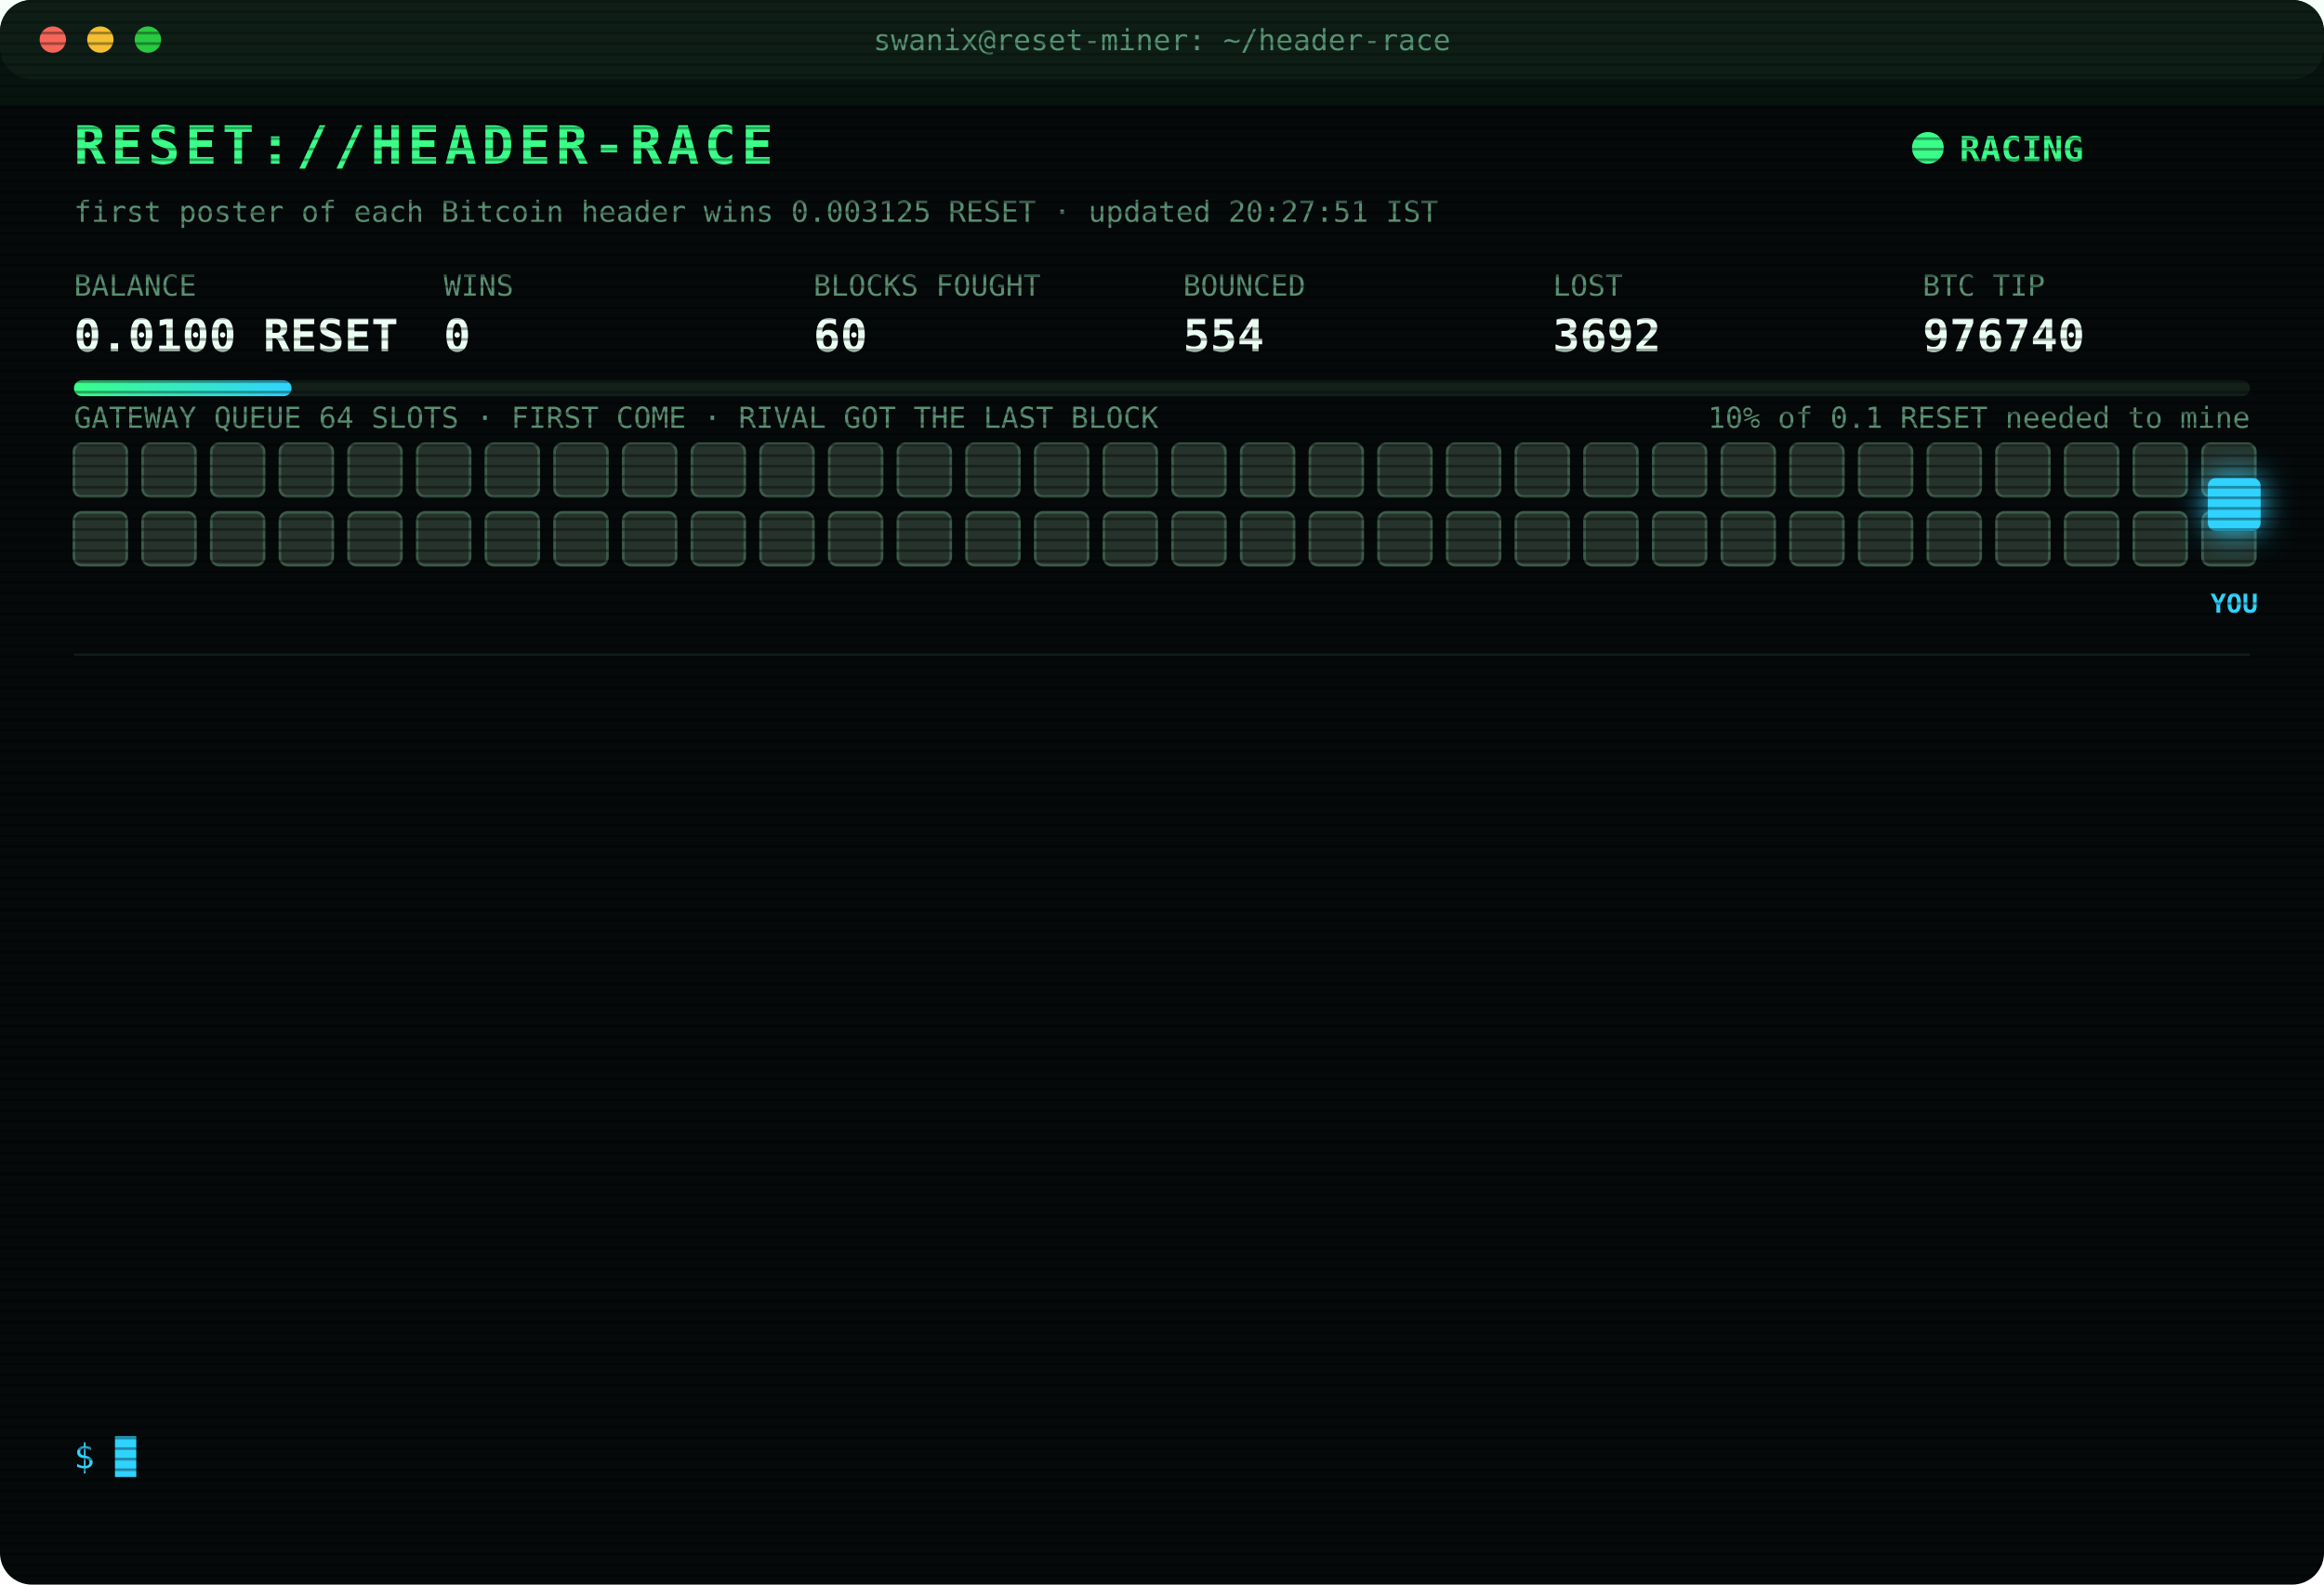
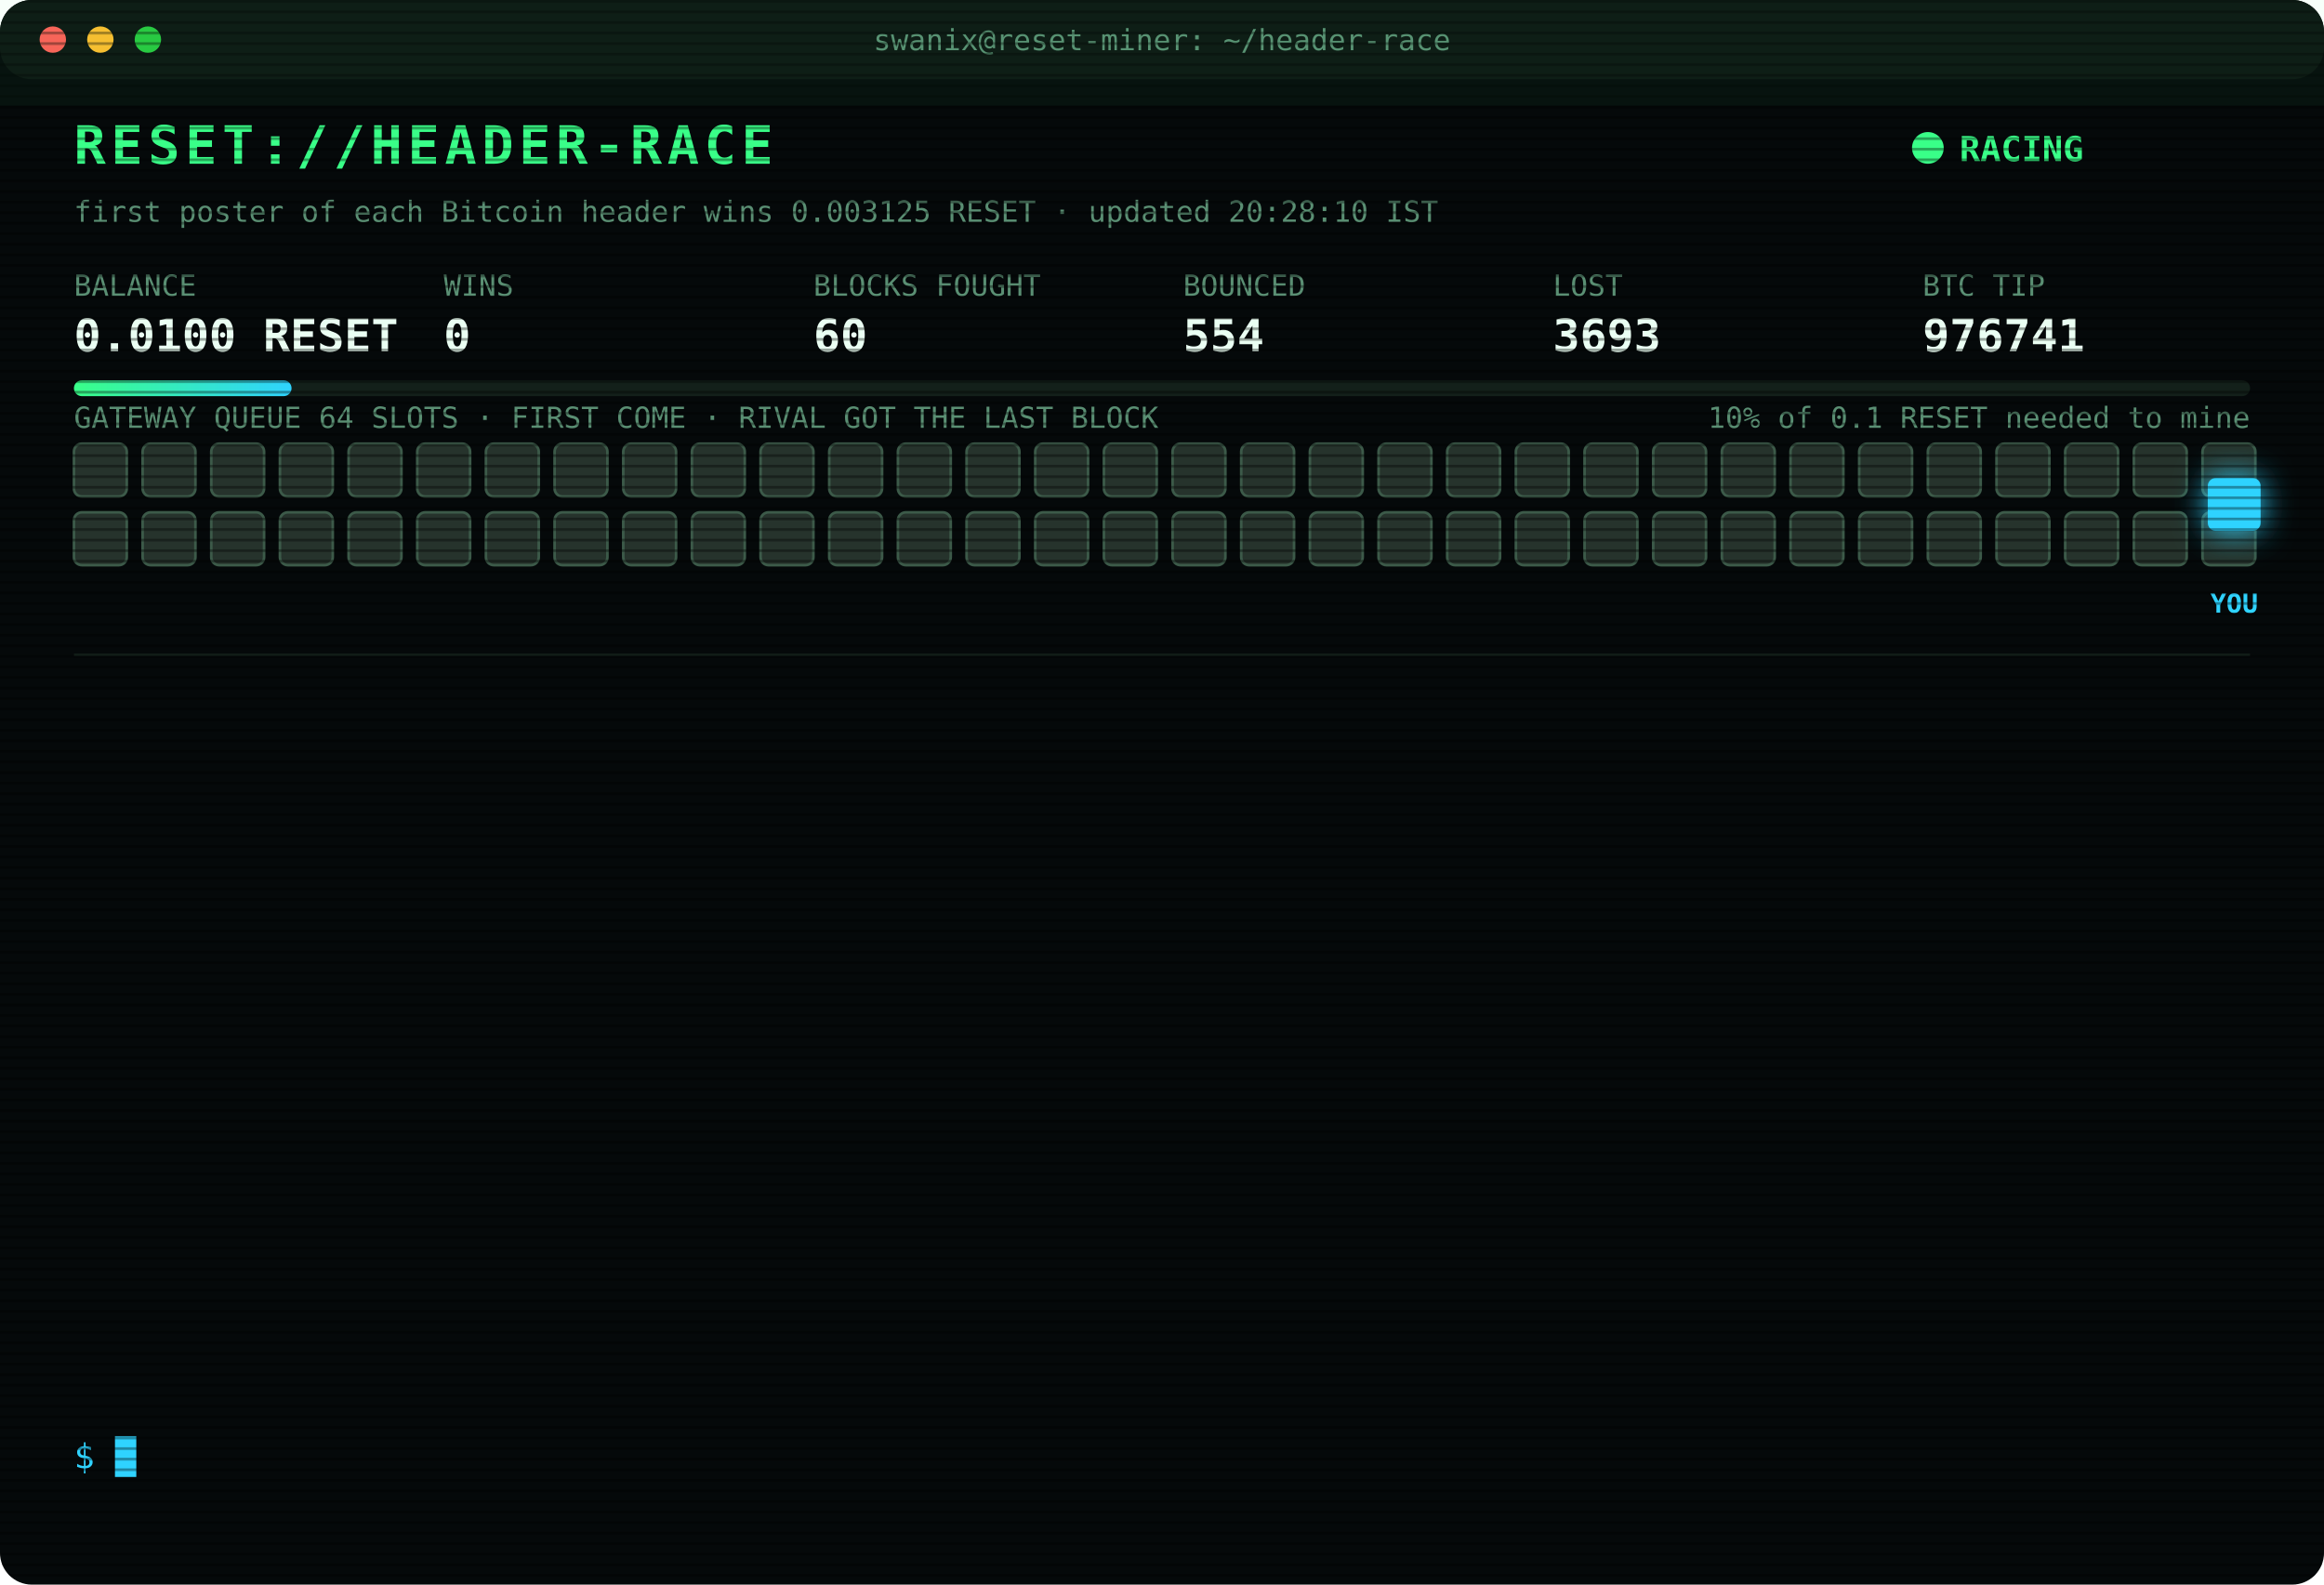
<svg xmlns="http://www.w3.org/2000/svg" width="880" height="600" viewBox="0 0 880 600" font-family="ui-monospace,SFMono-Regular,Menlo,Consolas,monospace">
  <style>
text{font-size:13px;fill:#7CFFB2}
.title{font-size:20px;font-weight:700;fill:#39FF88;letter-spacing:2px;animation:glitch 3s infinite steps(1)}
.sub{fill:#2fd3ff}.k{fill:#5a8f73;font-size:11px}.v{font-size:17px;font-weight:700;fill:#eafff3}
.ts{fill:#3f6b56}.boot{fill:#2fd3ff}.dim{fill:#5a8f73}.bad{fill:#ff4d6d}.warn{fill:#ffd23f}.mag{fill:#ff5cf0}.win{fill:#39FF88;font-weight:700}
.tag{font-size:10px;fill:#2fd3ff;font-weight:700}
.rival{fill:#26332c;stroke:#3c5a49;animation:jam 1.2s infinite alternate}
.idle{fill:#141c18;stroke:#22302a;animation:breathe 4s infinite}
.me{fill:#2fd3ff;filter:drop-shadow(0 0 6px #2fd3ff)}
.hover{animation:nudge 1.1s infinite ease-in-out}.bounce{animation:kick 1.4s infinite}
.ln{opacity:0;animation:in .4s forwards}
.cur{animation:blink 1s infinite steps(1)}
.scan{animation:scan 6s infinite linear}
.led{animation:blink 1.4s infinite}
@keyframes in{from{opacity:0;transform:translateX(-6px)}to{opacity:1;transform:none}}
@keyframes blink{50%{opacity:0}}
@keyframes jam{to{fill:#33463b}}
@keyframes breathe{50%{opacity:.4}}
@keyframes nudge{50%{transform:translateX(-10px)}}
@keyframes kick{0%,100%{transform:none}30%{transform:translateX(-14px)}55%{transform:translateX(10px) translateY(-6px)}}
@keyframes glitch{0%,92%{transform:none}93%{transform:translateX(2px);fill:#ff4d6d}95%{transform:translateX(-2px);fill:#2fd3ff}97%{transform:none}}
@keyframes scan{from{transform:translateY(-40px)}to{transform:translateY(600px)}}
</style>
  <defs>
    <pattern id="sl" width="4" height="4" patternUnits="userSpaceOnUse">
      <rect width="4" height="1" fill="#000" opacity=".35" />
    </pattern>
    <linearGradient id="bar">
      <stop offset="0" stop-color="#39FF88" />
      <stop offset="1" stop-color="#2fd3ff" />
    </linearGradient>
  </defs>
  <rect width="880" height="600" rx="12" fill="#05090a" />
  <rect width="880" height="30" rx="12" fill="#0d1512" />
  <circle cx="20" cy="15" r="5" fill="#ff5f57" />
  <circle cx="38" cy="15" r="5" fill="#febc2e" />
  <circle cx="56" cy="15" r="5" fill="#28c840" />
  <text x="440" y="19" text-anchor="middle" class="k">swanix@reset-miner: ~/header-race</text>
  <text x="28" y="62" class="title">RESET://HEADER-RACE</text>
  <circle class="led" cx="730" cy="56" r="6" fill="#39FF88" />
  <text x="742" y="61" class="win">RACING</text>
-   <text x="28" y="84" class="k">first poster of each Bitcoin header wins 0.003125 RESET · updated 20:27:51 IST</text>
+   <text x="28" y="84" class="k">first poster of each Bitcoin header wins 0.003125 RESET · updated 20:28:10 IST</text>
  <text x="28" y="112" class="k">BALANCE</text>
  <text x="28" y="133" class="v">0.0100 RESET</text>
  <text x="168" y="112" class="k">WINS</text>
  <text x="168" y="133" class="v">0</text>
  <text x="308" y="112" class="k">BLOCKS FOUGHT</text>
  <text x="308" y="133" class="v">60</text>
  <text x="448" y="112" class="k">BOUNCED</text>
  <text x="448" y="133" class="v">554</text>
  <text x="588" y="112" class="k">LOST</text>
-   <text x="588" y="133" class="v">3692</text>
+   <text x="588" y="133" class="v">3693</text>
  <text x="728" y="112" class="k">BTC TIP</text>
-   <text x="728" y="133" class="v">976740</text>
+   <text x="728" y="133" class="v">976741</text>
  <rect x="28" y="144" width="824" height="6" rx="3" fill="#13201a" />
  <rect x="28" y="144" width="82.4" height="6" rx="3" fill="url(#bar)" />
  <text x="852" y="162" text-anchor="end" class="k">10% of 0.1 RESET needed to mine</text>
  <text x="28" y="162" class="k">GATEWAY QUEUE 64 SLOTS · FIRST COME · RIVAL GOT THE LAST BLOCK</text>
  <rect class="rival" x="28" y="168" width="20" height="20" rx="3" style="animation-delay:0.00s" />
  <rect class="rival" x="54" y="168" width="20" height="20" rx="3" style="animation-delay:0.05s" />
  <rect class="rival" x="80" y="168" width="20" height="20" rx="3" style="animation-delay:0.10s" />
  <rect class="rival" x="106" y="168" width="20" height="20" rx="3" style="animation-delay:0.15s" />
  <rect class="rival" x="132" y="168" width="20" height="20" rx="3" style="animation-delay:0.20s" />
  <rect class="rival" x="158" y="168" width="20" height="20" rx="3" style="animation-delay:0.25s" />
  <rect class="rival" x="184" y="168" width="20" height="20" rx="3" style="animation-delay:0.30s" />
  <rect class="rival" x="210" y="168" width="20" height="20" rx="3" style="animation-delay:0.35s" />
  <rect class="rival" x="236" y="168" width="20" height="20" rx="3" style="animation-delay:0.40s" />
  <rect class="rival" x="262" y="168" width="20" height="20" rx="3" style="animation-delay:0.45s" />
  <rect class="rival" x="288" y="168" width="20" height="20" rx="3" style="animation-delay:0.50s" />
  <rect class="rival" x="314" y="168" width="20" height="20" rx="3" style="animation-delay:0.55s" />
  <rect class="rival" x="340" y="168" width="20" height="20" rx="3" style="animation-delay:0.60s" />
  <rect class="rival" x="366" y="168" width="20" height="20" rx="3" style="animation-delay:0.65s" />
  <rect class="rival" x="392" y="168" width="20" height="20" rx="3" style="animation-delay:0.70s" />
  <rect class="rival" x="418" y="168" width="20" height="20" rx="3" style="animation-delay:0.75s" />
  <rect class="rival" x="444" y="168" width="20" height="20" rx="3" style="animation-delay:0.80s" />
  <rect class="rival" x="470" y="168" width="20" height="20" rx="3" style="animation-delay:0.85s" />
  <rect class="rival" x="496" y="168" width="20" height="20" rx="3" style="animation-delay:0.90s" />
  <rect class="rival" x="522" y="168" width="20" height="20" rx="3" style="animation-delay:0.95s" />
  <rect class="rival" x="548" y="168" width="20" height="20" rx="3" style="animation-delay:1.00s" />
  <rect class="rival" x="574" y="168" width="20" height="20" rx="3" style="animation-delay:1.05s" />
  <rect class="rival" x="600" y="168" width="20" height="20" rx="3" style="animation-delay:1.10s" />
  <rect class="rival" x="626" y="168" width="20" height="20" rx="3" style="animation-delay:1.15s" />
  <rect class="rival" x="652" y="168" width="20" height="20" rx="3" style="animation-delay:1.20s" />
  <rect class="rival" x="678" y="168" width="20" height="20" rx="3" style="animation-delay:1.25s" />
  <rect class="rival" x="704" y="168" width="20" height="20" rx="3" style="animation-delay:1.30s" />
  <rect class="rival" x="730" y="168" width="20" height="20" rx="3" style="animation-delay:1.35s" />
  <rect class="rival" x="756" y="168" width="20" height="20" rx="3" style="animation-delay:1.40s" />
  <rect class="rival" x="782" y="168" width="20" height="20" rx="3" style="animation-delay:1.45s" />
  <rect class="rival" x="808" y="168" width="20" height="20" rx="3" style="animation-delay:1.50s" />
  <rect class="rival" x="834" y="168" width="20" height="20" rx="3" style="animation-delay:1.55s" />
  <rect class="rival" x="28" y="194" width="20" height="20" rx="3" style="animation-delay:1.60s" />
  <rect class="rival" x="54" y="194" width="20" height="20" rx="3" style="animation-delay:1.65s" />
  <rect class="rival" x="80" y="194" width="20" height="20" rx="3" style="animation-delay:1.70s" />
  <rect class="rival" x="106" y="194" width="20" height="20" rx="3" style="animation-delay:1.75s" />
  <rect class="rival" x="132" y="194" width="20" height="20" rx="3" style="animation-delay:1.80s" />
  <rect class="rival" x="158" y="194" width="20" height="20" rx="3" style="animation-delay:1.85s" />
  <rect class="rival" x="184" y="194" width="20" height="20" rx="3" style="animation-delay:1.90s" />
  <rect class="rival" x="210" y="194" width="20" height="20" rx="3" style="animation-delay:1.95s" />
  <rect class="rival" x="236" y="194" width="20" height="20" rx="3" style="animation-delay:2.00s" />
  <rect class="rival" x="262" y="194" width="20" height="20" rx="3" style="animation-delay:2.05s" />
  <rect class="rival" x="288" y="194" width="20" height="20" rx="3" style="animation-delay:2.10s" />
  <rect class="rival" x="314" y="194" width="20" height="20" rx="3" style="animation-delay:2.15s" />
  <rect class="rival" x="340" y="194" width="20" height="20" rx="3" style="animation-delay:2.20s" />
  <rect class="rival" x="366" y="194" width="20" height="20" rx="3" style="animation-delay:2.25s" />
  <rect class="rival" x="392" y="194" width="20" height="20" rx="3" style="animation-delay:2.30s" />
  <rect class="rival" x="418" y="194" width="20" height="20" rx="3" style="animation-delay:2.35s" />
  <rect class="rival" x="444" y="194" width="20" height="20" rx="3" style="animation-delay:2.40s" />
  <rect class="rival" x="470" y="194" width="20" height="20" rx="3" style="animation-delay:2.45s" />
  <rect class="rival" x="496" y="194" width="20" height="20" rx="3" style="animation-delay:2.50s" />
  <rect class="rival" x="522" y="194" width="20" height="20" rx="3" style="animation-delay:2.55s" />
  <rect class="rival" x="548" y="194" width="20" height="20" rx="3" style="animation-delay:2.60s" />
  <rect class="rival" x="574" y="194" width="20" height="20" rx="3" style="animation-delay:2.65s" />
  <rect class="rival" x="600" y="194" width="20" height="20" rx="3" style="animation-delay:2.70s" />
  <rect class="rival" x="626" y="194" width="20" height="20" rx="3" style="animation-delay:2.75s" />
  <rect class="rival" x="652" y="194" width="20" height="20" rx="3" style="animation-delay:2.80s" />
  <rect class="rival" x="678" y="194" width="20" height="20" rx="3" style="animation-delay:2.85s" />
  <rect class="rival" x="704" y="194" width="20" height="20" rx="3" style="animation-delay:2.90s" />
  <rect class="rival" x="730" y="194" width="20" height="20" rx="3" style="animation-delay:2.95s" />
  <rect class="rival" x="756" y="194" width="20" height="20" rx="3" style="animation-delay:3.00s" />
  <rect class="rival" x="782" y="194" width="20" height="20" rx="3" style="animation-delay:3.05s" />
  <rect class="rival" x="808" y="194" width="20" height="20" rx="3" style="animation-delay:3.10s" />
  <rect class="rival" x="834" y="194" width="20" height="20" rx="3" style="animation-delay:3.15s" />
  <g class="hover">
    <rect class="me" x="836" y="181" width="20" height="20" rx="3" />
    <text class="tag" x="846" y="232" text-anchor="middle">YOU</text>
  </g>
  <line x1="28" x2="852" y1="248" y2="248" stroke="#13201a" />
  <g class="ln" style="animation-delay:0.40s">
-     <text x="28" y="270" class="ts">17:45:06</text>
-     <text x="104" y="270" class="bad">[LOST] #976726 taken by a rival miner</text>
+     <text x="28" y="270" class="ts">18:29:50</text>
+     <text x="104" y="270" class="bad">[LOST] #976727 taken by a rival miner</text>
  </g>
  <g class="ln" style="animation-delay:0.65s">
-     <text x="28" y="292" class="ts">18:29:50</text>
-     <text x="104" y="292" class="bad">[LOST] #976727 taken by a rival miner</text>
+     <text x="28" y="292" class="ts">18:48:49</text>
+     <text x="104" y="292" class="bad">[LOST] #976728 taken by a rival miner</text>
  </g>
  <g class="ln" style="animation-delay:0.90s">
-     <text x="28" y="314" class="ts">18:48:49</text>
-     <text x="104" y="314" class="bad">[LOST] #976728 taken by a rival miner</text>
+     <text x="28" y="314" class="ts">19:05:41</text>
+     <text x="104" y="314" class="bad">[LOST] #976729 taken by a rival miner</text>
  </g>
  <g class="ln" style="animation-delay:1.15s">
-     <text x="28" y="336" class="ts">19:05:41</text>
-     <text x="104" y="336" class="bad">[LOST] #976729 taken by a rival miner</text>
+     <text x="28" y="336" class="ts">19:11:51</text>
+     <text x="104" y="336" class="bad">[LOST] #976731 taken by a rival miner</text>
  </g>
  <g class="ln" style="animation-delay:1.40s">
-     <text x="28" y="358" class="ts">19:11:51</text>
-     <text x="104" y="358" class="bad">[LOST] #976731 taken by a rival miner</text>
+     <text x="28" y="358" class="ts">19:29:09</text>
+     <text x="104" y="358" class="bad">[LOST] #976732 taken by a rival miner</text>
  </g>
  <g class="ln" style="animation-delay:1.65s">
-     <text x="28" y="380" class="ts">19:29:09</text>
-     <text x="104" y="380" class="bad">[LOST] #976732 taken by a rival miner</text>
+     <text x="28" y="380" class="ts">19:36:14</text>
+     <text x="104" y="380" class="bad">[LOST] #976733 taken by a rival miner</text>
  </g>
  <g class="ln" style="animation-delay:1.90s">
-     <text x="28" y="402" class="ts">19:36:14</text>
-     <text x="104" y="402" class="bad">[LOST] #976733 taken by a rival miner</text>
+     <text x="28" y="402" class="ts">19:40:08</text>
+     <text x="104" y="402" class="bad">[LOST] #976734 taken by a rival miner</text>
  </g>
  <g class="ln" style="animation-delay:2.15s">
-     <text x="28" y="424" class="ts">19:40:08</text>
-     <text x="104" y="424" class="bad">[LOST] #976734 taken by a rival miner</text>
+     <text x="28" y="424" class="ts">19:47:45</text>
+     <text x="104" y="424" class="bad">[LOST] #976735 taken by a rival miner</text>
  </g>
  <g class="ln" style="animation-delay:2.40s">
-     <text x="28" y="446" class="ts">19:47:45</text>
-     <text x="104" y="446" class="bad">[LOST] #976735 taken by a rival miner</text>
+     <text x="28" y="446" class="ts">19:52:16</text>
+     <text x="104" y="446" class="bad">[LOST] #976736 taken by a rival miner</text>
  </g>
  <g class="ln" style="animation-delay:2.65s">
-     <text x="28" y="468" class="ts">19:52:16</text>
-     <text x="104" y="468" class="bad">[LOST] #976736 taken by a rival miner</text>
+     <text x="28" y="468" class="ts">19:56:07</text>
+     <text x="104" y="468" class="bad">[LOST] #976737 taken by a rival miner</text>
  </g>
  <g class="ln" style="animation-delay:2.90s">
-     <text x="28" y="490" class="ts">19:56:07</text>
-     <text x="104" y="490" class="bad">[LOST] #976737 taken by a rival miner</text>
+     <text x="28" y="490" class="ts">20:15:19</text>
+     <text x="104" y="490" class="bad">[LOST] #976739 taken by a rival miner</text>
  </g>
  <g class="ln" style="animation-delay:3.15s">
-     <text x="28" y="512" class="ts">20:15:19</text>
-     <text x="104" y="512" class="bad">[LOST] #976739 taken by a rival miner</text>
+     <text x="28" y="512" class="ts">20:27:51</text>
+     <text x="104" y="512" class="bad">[LOST] #976740 taken by a rival miner</text>
  </g>
  <g class="ln" style="animation-delay:3.40s">
-     <text x="28" y="534" class="ts">20:27:51</text>
-     <text x="104" y="534" class="bad">[LOST] #976740 taken by a rival miner</text>
+     <text x="28" y="534" class="ts">20:28:10</text>
+     <text x="104" y="534" class="bad">[LOST] #976741 taken by a rival miner</text>
  </g>
  <text x="28" y="556" class="sub">$ <tspan class="cur">█</tspan>
  </text>
  <rect width="880" height="600" rx="12" fill="url(#sl)" pointer-events="none" />
  <rect class="scan" width="880" height="40" fill="#39FF88" opacity=".04" />
</svg>
